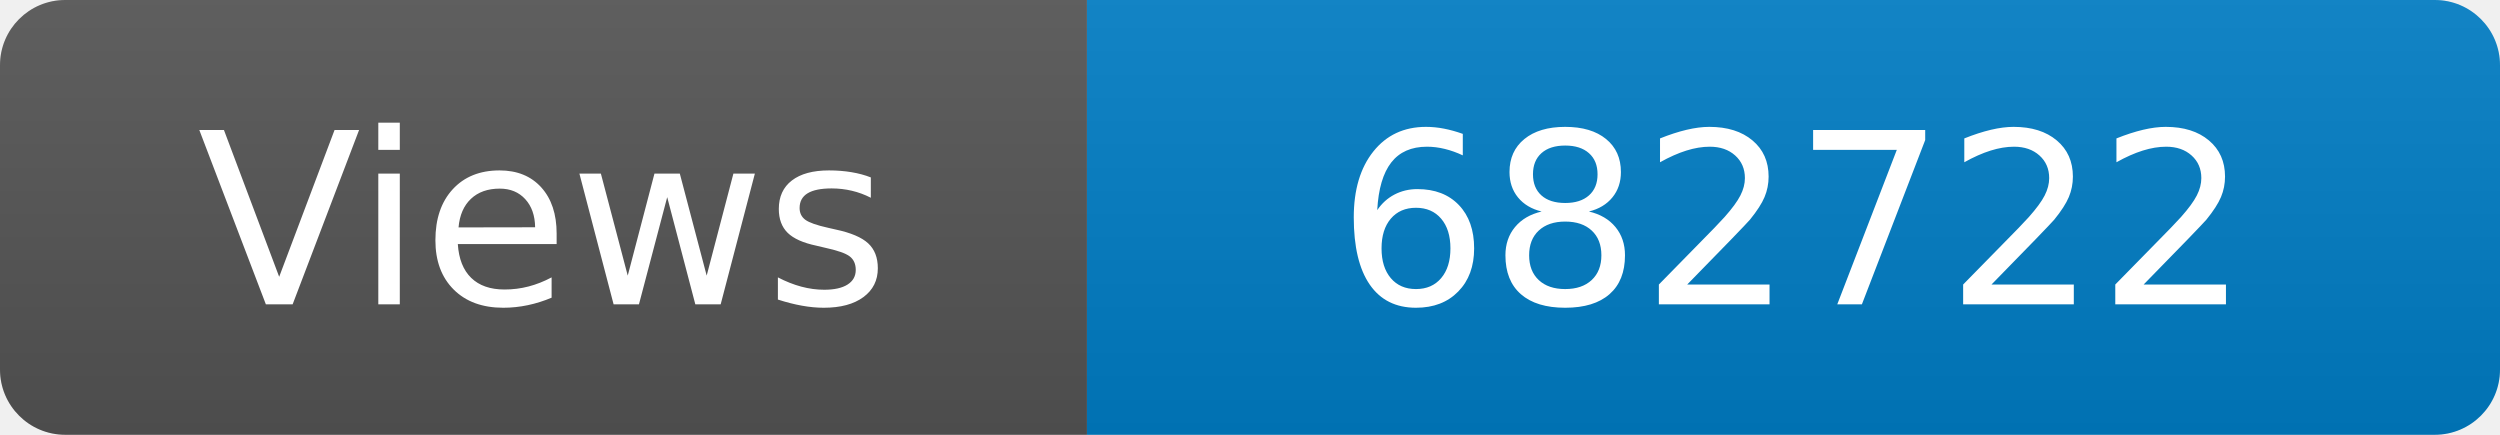
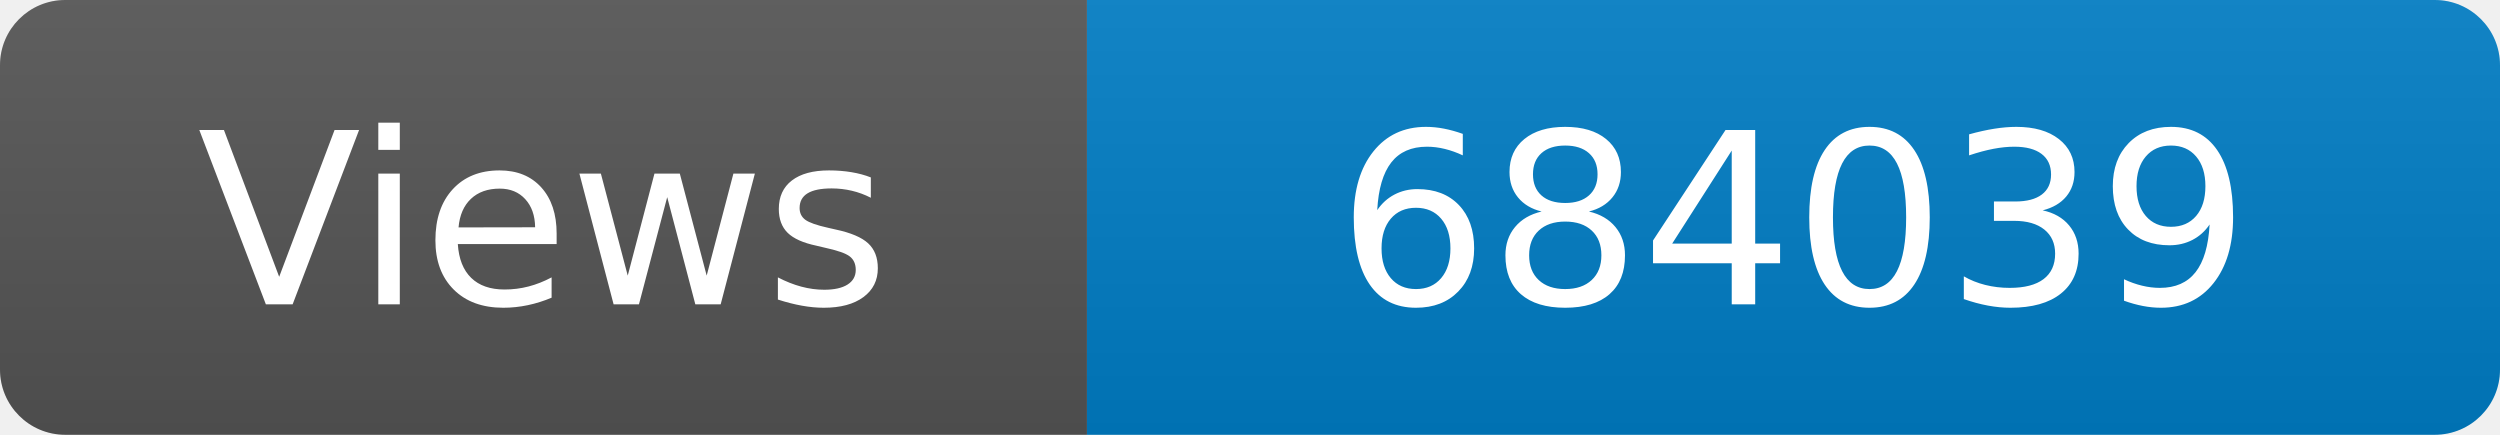
<svg xmlns="http://www.w3.org/2000/svg" width="115" height="20" role="img" aria-label="Maintained?: yes">
  <linearGradient id="s" x2="0" y2="100%">
    <stop offset="0" stop-color="#bbb" stop-opacity=".1" />
    <stop offset="1" stop-opacity=".1" />
  </linearGradient>
  <clipPath id="r">
    <rect width="115" height="20" rx="3" fill="#fff" />
  </clipPath>
  <g clip-path="url(#r)">
    <rect width="50" height="20" fill="#555" />
    <rect x="50" width="160" height="20" fill="#007ec6" />
    <rect width="115" height="20" fill="url(#s)" />
  </g>
  <g fill="#fff" text-anchor="middle" font-family="Verdana,Geneva,DejaVu Sans,sans-serif" font-size="110">
    <text x="250" y="140" transform="scale(.1)" fill="#fff">Views</text>
-     <text x="825" y="140" transform="scale(.1)" fill="#fff">682722</text>
+     <text x="825" y="140" transform="scale(.1)" fill="#fff">684039</text>
  </g>
</svg>
